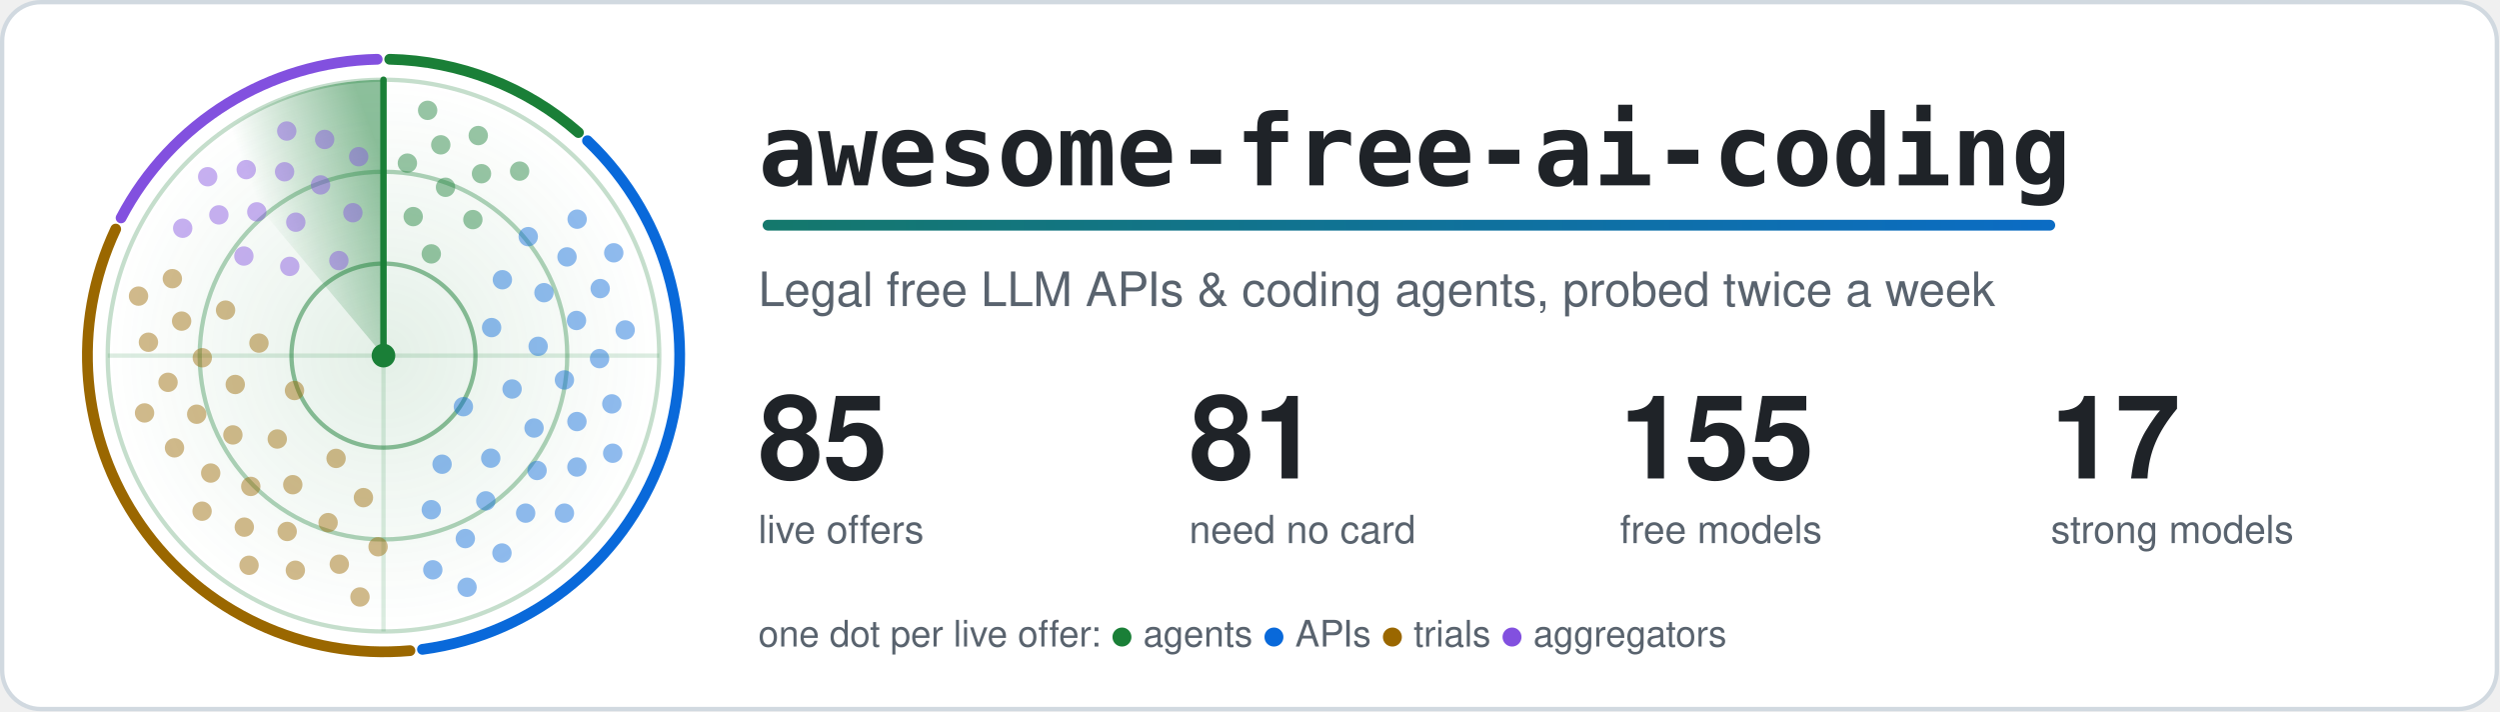
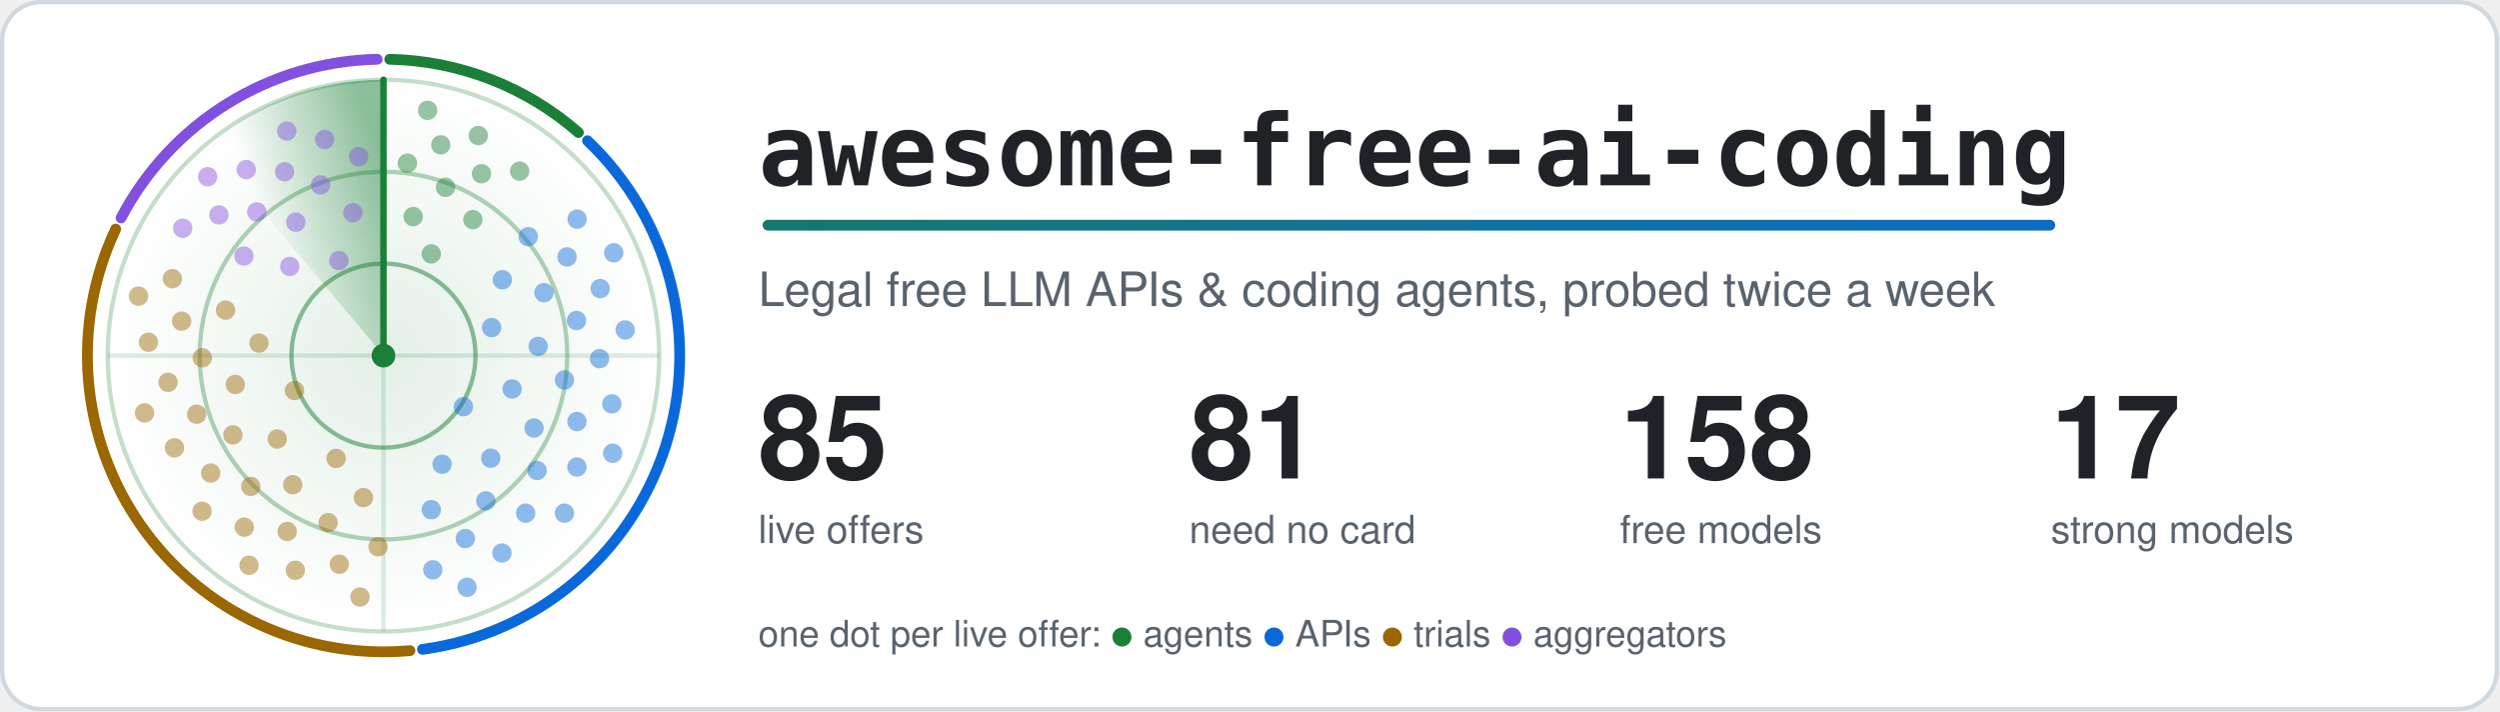
<svg xmlns="http://www.w3.org/2000/svg" width="1160" height="330" viewBox="0 0 1160 330" role="img" aria-labelledby="title">
  <style>.card{fill:#ffffff;stroke:#d1d9e0}.t{fill:#1f2328}.m{fill:#59636e}.ring{stroke:#1a7f37}.hub{fill:#1a7f37}.beam{stroke:#1a7f37}.s0,.s1,.g0,.g1{stop-color:#1a7f37}.a0{stop-color:#1a7f37}.a1{stop-color:#0969da}.dot.agents,.key.agents{fill:#1a7f37}.rim.agents{stroke:#1a7f37}.dot.apis,.key.apis{fill:#0969da}.rim.apis{stroke:#0969da}.dot.trials,.key.trials{fill:#9a6700}.rim.trials{stroke:#9a6700}.dot.aggregators,.key.aggregators{fill:#8250df}.rim.aggregators{stroke:#8250df}.rim{fill:none}.s0{stop-opacity:.5}.s1,.g1{stop-opacity:0}.g0{stop-opacity:.12}.dot{opacity:.45;animation:ping 6s linear infinite}@keyframes ping{0%,4%{opacity:1}55%,100%{opacity:.45}}.turning{animation:turn 6s linear infinite}@keyframes turn{to{transform:rotate(360deg)}}@media (prefers-reduced-motion: reduce) {.dot { animation: none; opacity: 1 } .turning { animation: none }}</style>
  <defs>
    <linearGradient id="accent" gradientUnits="userSpaceOnUse" x1="0" y1="0" x2="1100" y2="0">
      <stop class="a0" offset="0" />
      <stop class="a1" offset="1" />
    </linearGradient>
  </defs>
  <rect class="card" x="1" y="1" width="1158" height="328" rx="18" stroke-width="2" />
  <defs>
    <radialGradient id="glow">
      <stop class="g0" offset="0" />
      <stop class="g1" offset="1" />
    </radialGradient>
  </defs>
  <circle cx="178.0" cy="165.0" r="128.0" fill="url(#glow)" />
  <circle class="ring" cx="178.0" cy="165.0" r="42.7" fill="none" stroke-width="2" stroke-opacity=".5" />
  <circle class="ring" cx="178.0" cy="165.0" r="85.3" fill="none" stroke-width="2" stroke-opacity=".35" />
  <circle class="ring" cx="178.0" cy="165.0" r="128.0" fill="none" stroke-width="2" stroke-opacity=".25" />
  <path class="ring" d="M50.0 165.0H306.0M178.0 37.0V293.0" stroke-width="2" stroke-opacity=".15" />
  <path class="rim agents" d="M180.9 27.5A137.5 137.5 0 0 1 268.5 61.5" stroke-width="5" stroke-linecap="round" />
  <path class="rim apis" d="M272.7 65.3A137.5 137.5 0 0 1 196.1 301.3" stroke-width="5" stroke-linecap="round" />
  <path class="rim trials" d="M190.3 301.9A137.5 137.5 0 0 1 53.7 106.3" stroke-width="5" stroke-linecap="round" />
  <path class="rim aggregators" d="M56.2 101.1A137.5 137.5 0 0 1 175.1 27.5" stroke-width="5" stroke-linecap="round" />
  <defs>
    <linearGradient id="sweep" gradientUnits="userSpaceOnUse" x1="178.0" y1="75.4" x2="120.4" y2="96.4">
      <stop class="s0" offset="0" />
      <stop class="s1" offset="1" />
    </linearGradient>
  </defs>
  <g class="turning" style="transform-origin:178.0px 165.0px">
    <path fill="url(#sweep)" d="M178.0 165.0L95.7 66.9A128.0 128.0 0 0 1 178.0 37.0Z" />
    <line class="beam" x1="178.0" y1="165.0" x2="178.0" y2="37.0" stroke-width="3" stroke-linecap="round" />
  </g>
  <circle class="dot agents" cx="200.2" cy="117.8" r="4.5" style="animation-delay:0.42s" />
  <circle class="dot agents" cx="191.8" cy="100.5" r="4.5" style="animation-delay:0.20s" />
  <circle class="dot agents" cx="219.5" cy="101.9" r="4.5" style="animation-delay:0.56s" />
  <circle class="dot agents" cx="206.8" cy="86.9" r="4.5" style="animation-delay:0.34s" />
  <circle class="dot agents" cx="189.1" cy="75.7" r="4.5" style="animation-delay:0.12s" />
  <circle class="dot agents" cx="223.5" cy="80.6" r="4.5" style="animation-delay:0.47s" />
  <circle class="dot agents" cx="204.6" cy="67.2" r="4.5" style="animation-delay:0.25s" />
  <circle class="dot agents" cx="241.2" cy="79.4" r="4.5" style="animation-delay:0.61s" />
  <circle class="dot agents" cx="222.0" cy="62.9" r="4.5" style="animation-delay:0.39s" />
  <circle class="dot agents" cx="198.5" cy="51.2" r="4.5" style="animation-delay:0.17s" />
  <circle class="dot apis" cx="215.1" cy="188.7" r="4.5" style="animation-delay:2.04s" />
  <circle class="dot apis" cx="228.2" cy="152.0" r="4.5" style="animation-delay:1.26s" />
  <circle class="dot apis" cx="205.2" cy="215.4" r="4.5" style="animation-delay:2.53s" />
  <circle class="dot apis" cx="237.7" cy="180.5" r="4.5" style="animation-delay:1.74s" />
  <circle class="dot apis" cx="233.2" cy="129.8" r="4.5" style="animation-delay:0.96s" />
  <circle class="dot apis" cx="227.8" cy="212.6" r="4.5" style="animation-delay:2.23s" />
  <circle class="dot apis" cx="249.8" cy="160.7" r="4.5" style="animation-delay:1.44s" />
  <circle class="dot apis" cx="200.2" cy="236.5" r="4.5" style="animation-delay:2.71s" />
  <circle class="dot apis" cx="247.9" cy="198.6" r="4.5" style="animation-delay:1.93s" />
  <circle class="dot apis" cx="252.5" cy="135.8" r="4.5" style="animation-delay:1.14s" />
  <circle class="dot apis" cx="225.5" cy="232.4" r="4.5" style="animation-delay:2.41s" />
  <circle class="dot apis" cx="262.0" cy="176.3" r="4.5" style="animation-delay:1.63s" />
  <circle class="dot apis" cx="245.2" cy="109.8" r="4.5" style="animation-delay:0.84s" />
  <circle class="dot apis" cx="249.3" cy="218.3" r="4.5" style="animation-delay:2.11s" />
  <circle class="dot apis" cx="267.6" cy="148.7" r="4.5" style="animation-delay:1.33s" />
  <circle class="dot apis" cx="216.0" cy="249.9" r="4.5" style="animation-delay:2.60s" />
  <circle class="dot apis" cx="267.8" cy="195.6" r="4.5" style="animation-delay:1.81s" />
  <circle class="dot apis" cx="263.2" cy="119.2" r="4.5" style="animation-delay:1.03s" />
  <circle class="dot apis" cx="244.0" cy="238.1" r="4.5" style="animation-delay:2.30s" />
  <circle class="dot apis" cx="278.3" cy="166.4" r="4.5" style="animation-delay:1.51s" />
  <circle class="dot apis" cx="200.9" cy="264.4" r="4.5" style="animation-delay:2.78s" />
  <circle class="dot apis" cx="267.8" cy="216.7" r="4.5" style="animation-delay:2.00s" />
  <circle class="dot apis" cx="278.6" cy="133.9" r="4.5" style="animation-delay:1.21s" />
  <circle class="dot apis" cx="233.0" cy="256.6" r="4.5" style="animation-delay:2.48s" />
  <circle class="dot apis" cx="284.0" cy="187.4" r="4.5" style="animation-delay:1.70s" />
  <circle class="dot apis" cx="267.9" cy="101.7" r="4.5" style="animation-delay:0.91s" />
  <circle class="dot apis" cx="262.0" cy="238.1" r="4.5" style="animation-delay:2.18s" />
  <circle class="dot apis" cx="290.2" cy="153.1" r="4.5" style="animation-delay:1.40s" />
  <circle class="dot apis" cx="216.8" cy="272.5" r="4.5" style="animation-delay:2.67s" />
  <circle class="dot apis" cx="284.4" cy="210.3" r="4.5" style="animation-delay:1.88s" />
  <circle class="dot apis" cx="284.9" cy="117.3" r="4.5" style="animation-delay:1.10s" />
  <circle class="dot trials" cx="136.7" cy="181.2" r="4.5" style="animation-delay:4.14s" />
  <circle class="dot trials" cx="156.0" cy="212.7" r="4.5" style="animation-delay:3.41s" />
  <circle class="dot trials" cx="120.2" cy="159.2" r="4.5" style="animation-delay:4.60s" />
  <circle class="dot trials" cx="128.7" cy="203.7" r="4.5" style="animation-delay:3.86s" />
  <circle class="dot trials" cx="168.7" cy="230.9" r="4.5" style="animation-delay:3.13s" />
  <circle class="dot trials" cx="109.2" cy="178.4" r="4.5" style="animation-delay:4.32s" />
  <circle class="dot trials" cx="135.9" cy="224.9" r="4.5" style="animation-delay:3.59s" />
  <circle class="dot trials" cx="104.7" cy="143.9" r="4.5" style="animation-delay:4.77s" />
  <circle class="dot trials" cx="108.1" cy="201.8" r="4.5" style="animation-delay:4.04s" />
  <circle class="dot trials" cx="152.3" cy="242.5" r="4.5" style="animation-delay:3.31s" />
  <circle class="dot trials" cx="93.9" cy="166.0" r="4.5" style="animation-delay:4.49s" />
  <circle class="dot trials" cx="116.4" cy="225.7" r="4.5" style="animation-delay:3.76s" />
  <circle class="dot trials" cx="175.5" cy="253.7" r="4.5" style="animation-delay:3.03s" />
  <circle class="dot trials" cx="91.3" cy="192.2" r="4.5" style="animation-delay:4.21s" />
  <circle class="dot trials" cx="133.3" cy="246.6" r="4.5" style="animation-delay:3.48s" />
  <circle class="dot trials" cx="84.3" cy="149.0" r="4.5" style="animation-delay:4.66s" />
  <circle class="dot trials" cx="97.8" cy="219.5" r="4.5" style="animation-delay:3.93s" />
  <circle class="dot trials" cx="157.5" cy="261.8" r="4.5" style="animation-delay:3.20s" />
  <circle class="dot trials" cx="78.0" cy="177.4" r="4.5" style="animation-delay:4.38s" />
  <circle class="dot trials" cx="113.4" cy="244.6" r="4.5" style="animation-delay:3.65s" />
  <circle class="dot trials" cx="80.0" cy="129.3" r="4.5" style="animation-delay:4.83s" />
  <circle class="dot trials" cx="81.0" cy="207.8" r="4.5" style="animation-delay:4.10s" />
  <circle class="dot trials" cx="137.1" cy="264.6" r="4.5" style="animation-delay:3.37s" />
  <circle class="dot trials" cx="68.9" cy="158.8" r="4.5" style="animation-delay:4.55s" />
  <circle class="dot trials" cx="93.8" cy="237.2" r="4.5" style="animation-delay:3.82s" />
  <circle class="dot trials" cx="167.1" cy="277.0" r="4.5" style="animation-delay:3.09s" />
  <circle class="dot trials" cx="67.1" cy="191.6" r="4.5" style="animation-delay:4.28s" />
  <circle class="dot trials" cx="115.6" cy="262.3" r="4.5" style="animation-delay:3.54s" />
  <circle class="dot trials" cx="64.3" cy="137.4" r="4.5" style="animation-delay:4.73s" />
  <circle class="dot aggregators" cx="157.3" cy="120.9" r="4.5" style="animation-delay:5.58s" />
  <circle class="dot aggregators" cx="134.5" cy="123.6" r="4.5" style="animation-delay:5.23s" />
  <circle class="dot aggregators" cx="163.8" cy="98.7" r="4.5" style="animation-delay:5.80s" />
  <circle class="dot aggregators" cx="137.3" cy="103.1" r="4.5" style="animation-delay:5.44s" />
  <circle class="dot aggregators" cx="113.2" cy="118.8" r="4.5" style="animation-delay:5.09s" />
  <circle class="dot aggregators" cx="148.8" cy="85.8" r="4.5" style="animation-delay:5.66s" />
  <circle class="dot aggregators" cx="119.2" cy="98.3" r="4.5" style="animation-delay:5.31s" />
  <circle class="dot aggregators" cx="166.5" cy="72.7" r="4.5" style="animation-delay:5.88s" />
  <circle class="dot aggregators" cx="132.1" cy="79.7" r="4.5" style="animation-delay:5.53s" />
  <circle class="dot aggregators" cx="101.6" cy="99.7" r="4.5" style="animation-delay:5.17s" />
  <circle class="dot aggregators" cx="150.7" cy="64.7" r="4.5" style="animation-delay:5.75s" />
  <circle class="dot aggregators" cx="114.3" cy="78.7" r="4.5" style="animation-delay:5.39s" />
  <circle class="dot aggregators" cx="84.8" cy="105.9" r="4.5" style="animation-delay:5.04s" />
  <circle class="dot aggregators" cx="133.1" cy="60.8" r="4.5" style="animation-delay:5.61s" />
  <circle class="dot aggregators" cx="96.4" cy="82.0" r="4.5" style="animation-delay:5.26s" />
  <circle class="hub" cx="178.0" cy="165.0" r="5.5" />
  <text class="t" x="352" y="86" font-family="ui-monospace, SFMono-Regular, Menlo, Consolas, monospace" font-size="46" font-weight="700">awesome-free-ai-coding</text>
  <rect x="354" y="102" width="600" height="5" rx="2.5" fill="url(#accent)" />
  <text class="m" x="352" y="142" font-family="-apple-system, BlinkMacSystemFont, 'Segoe UI', Helvetica, Arial, sans-serif" font-size="22">Legal free LLM APIs &amp; coding agents, probed twice a week</text>
  <text class="t" x="352" y="222" font-family="-apple-system, BlinkMacSystemFont, 'Segoe UI', Helvetica, Arial, sans-serif" font-size="54" font-weight="700">85</text>
  <text class="m" x="352" y="252" font-family="-apple-system, BlinkMacSystemFont, 'Segoe UI', Helvetica, Arial, sans-serif" font-size="18">live offers</text>
  <text class="t" x="552" y="222" font-family="-apple-system, BlinkMacSystemFont, 'Segoe UI', Helvetica, Arial, sans-serif" font-size="54" font-weight="700">81</text>
  <text class="m" x="552" y="252" font-family="-apple-system, BlinkMacSystemFont, 'Segoe UI', Helvetica, Arial, sans-serif" font-size="18">need no card</text>
-   <text class="t" x="752" y="222" font-family="-apple-system, BlinkMacSystemFont, 'Segoe UI', Helvetica, Arial, sans-serif" font-size="54" font-weight="700">155</text>
+   <text class="t" x="752" y="222" font-family="-apple-system, BlinkMacSystemFont, 'Segoe UI', Helvetica, Arial, sans-serif" font-size="54" font-weight="700">158</text>
  <text class="m" x="752" y="252" font-family="-apple-system, BlinkMacSystemFont, 'Segoe UI', Helvetica, Arial, sans-serif" font-size="18">free models</text>
  <text class="t" x="952" y="222" font-family="-apple-system, BlinkMacSystemFont, 'Segoe UI', Helvetica, Arial, sans-serif" font-size="54" font-weight="700">17</text>
  <text class="m" x="952" y="252" font-family="-apple-system, BlinkMacSystemFont, 'Segoe UI', Helvetica, Arial, sans-serif" font-size="18">strong models</text>
  <text class="m" x="352" y="300" font-family="-apple-system, BlinkMacSystemFont, 'Segoe UI', Helvetica, Arial, sans-serif" font-size="17">one dot per live offer: <tspan class="key agents">●</tspan> agents <tspan class="key apis">●</tspan> APIs <tspan class="key trials">●</tspan> trials <tspan class="key aggregators">●</tspan> aggregators</text>
</svg>
